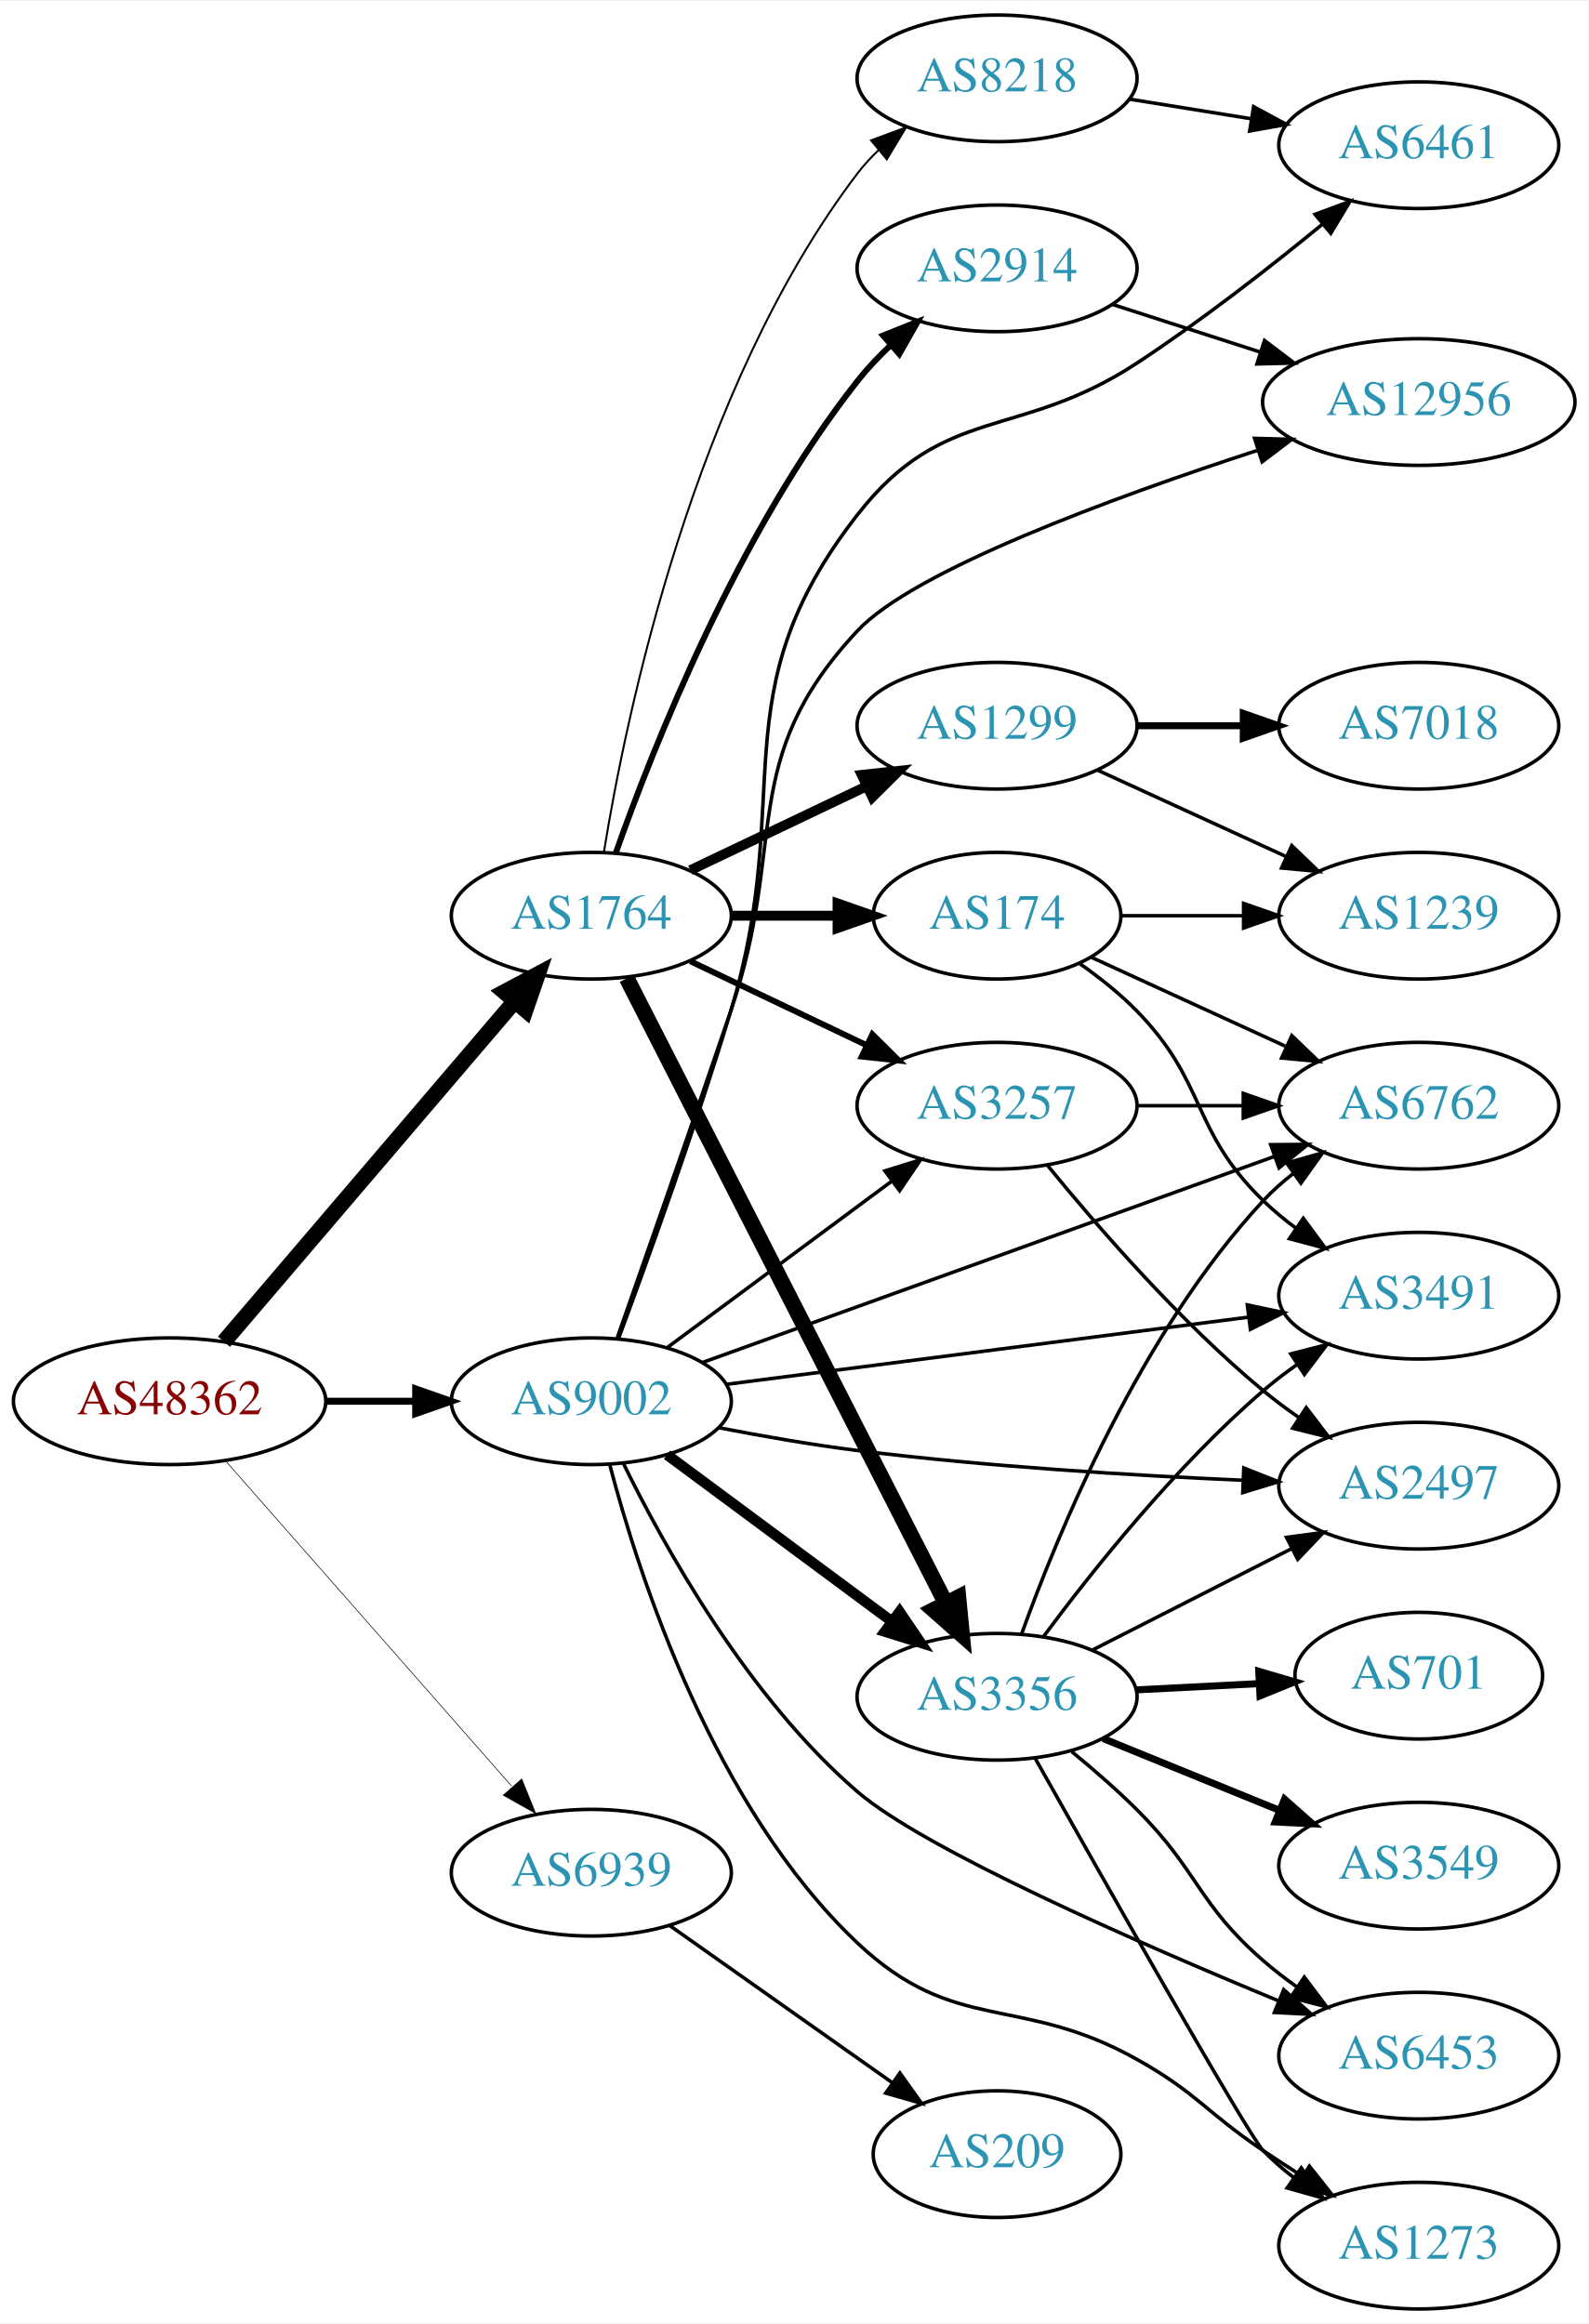
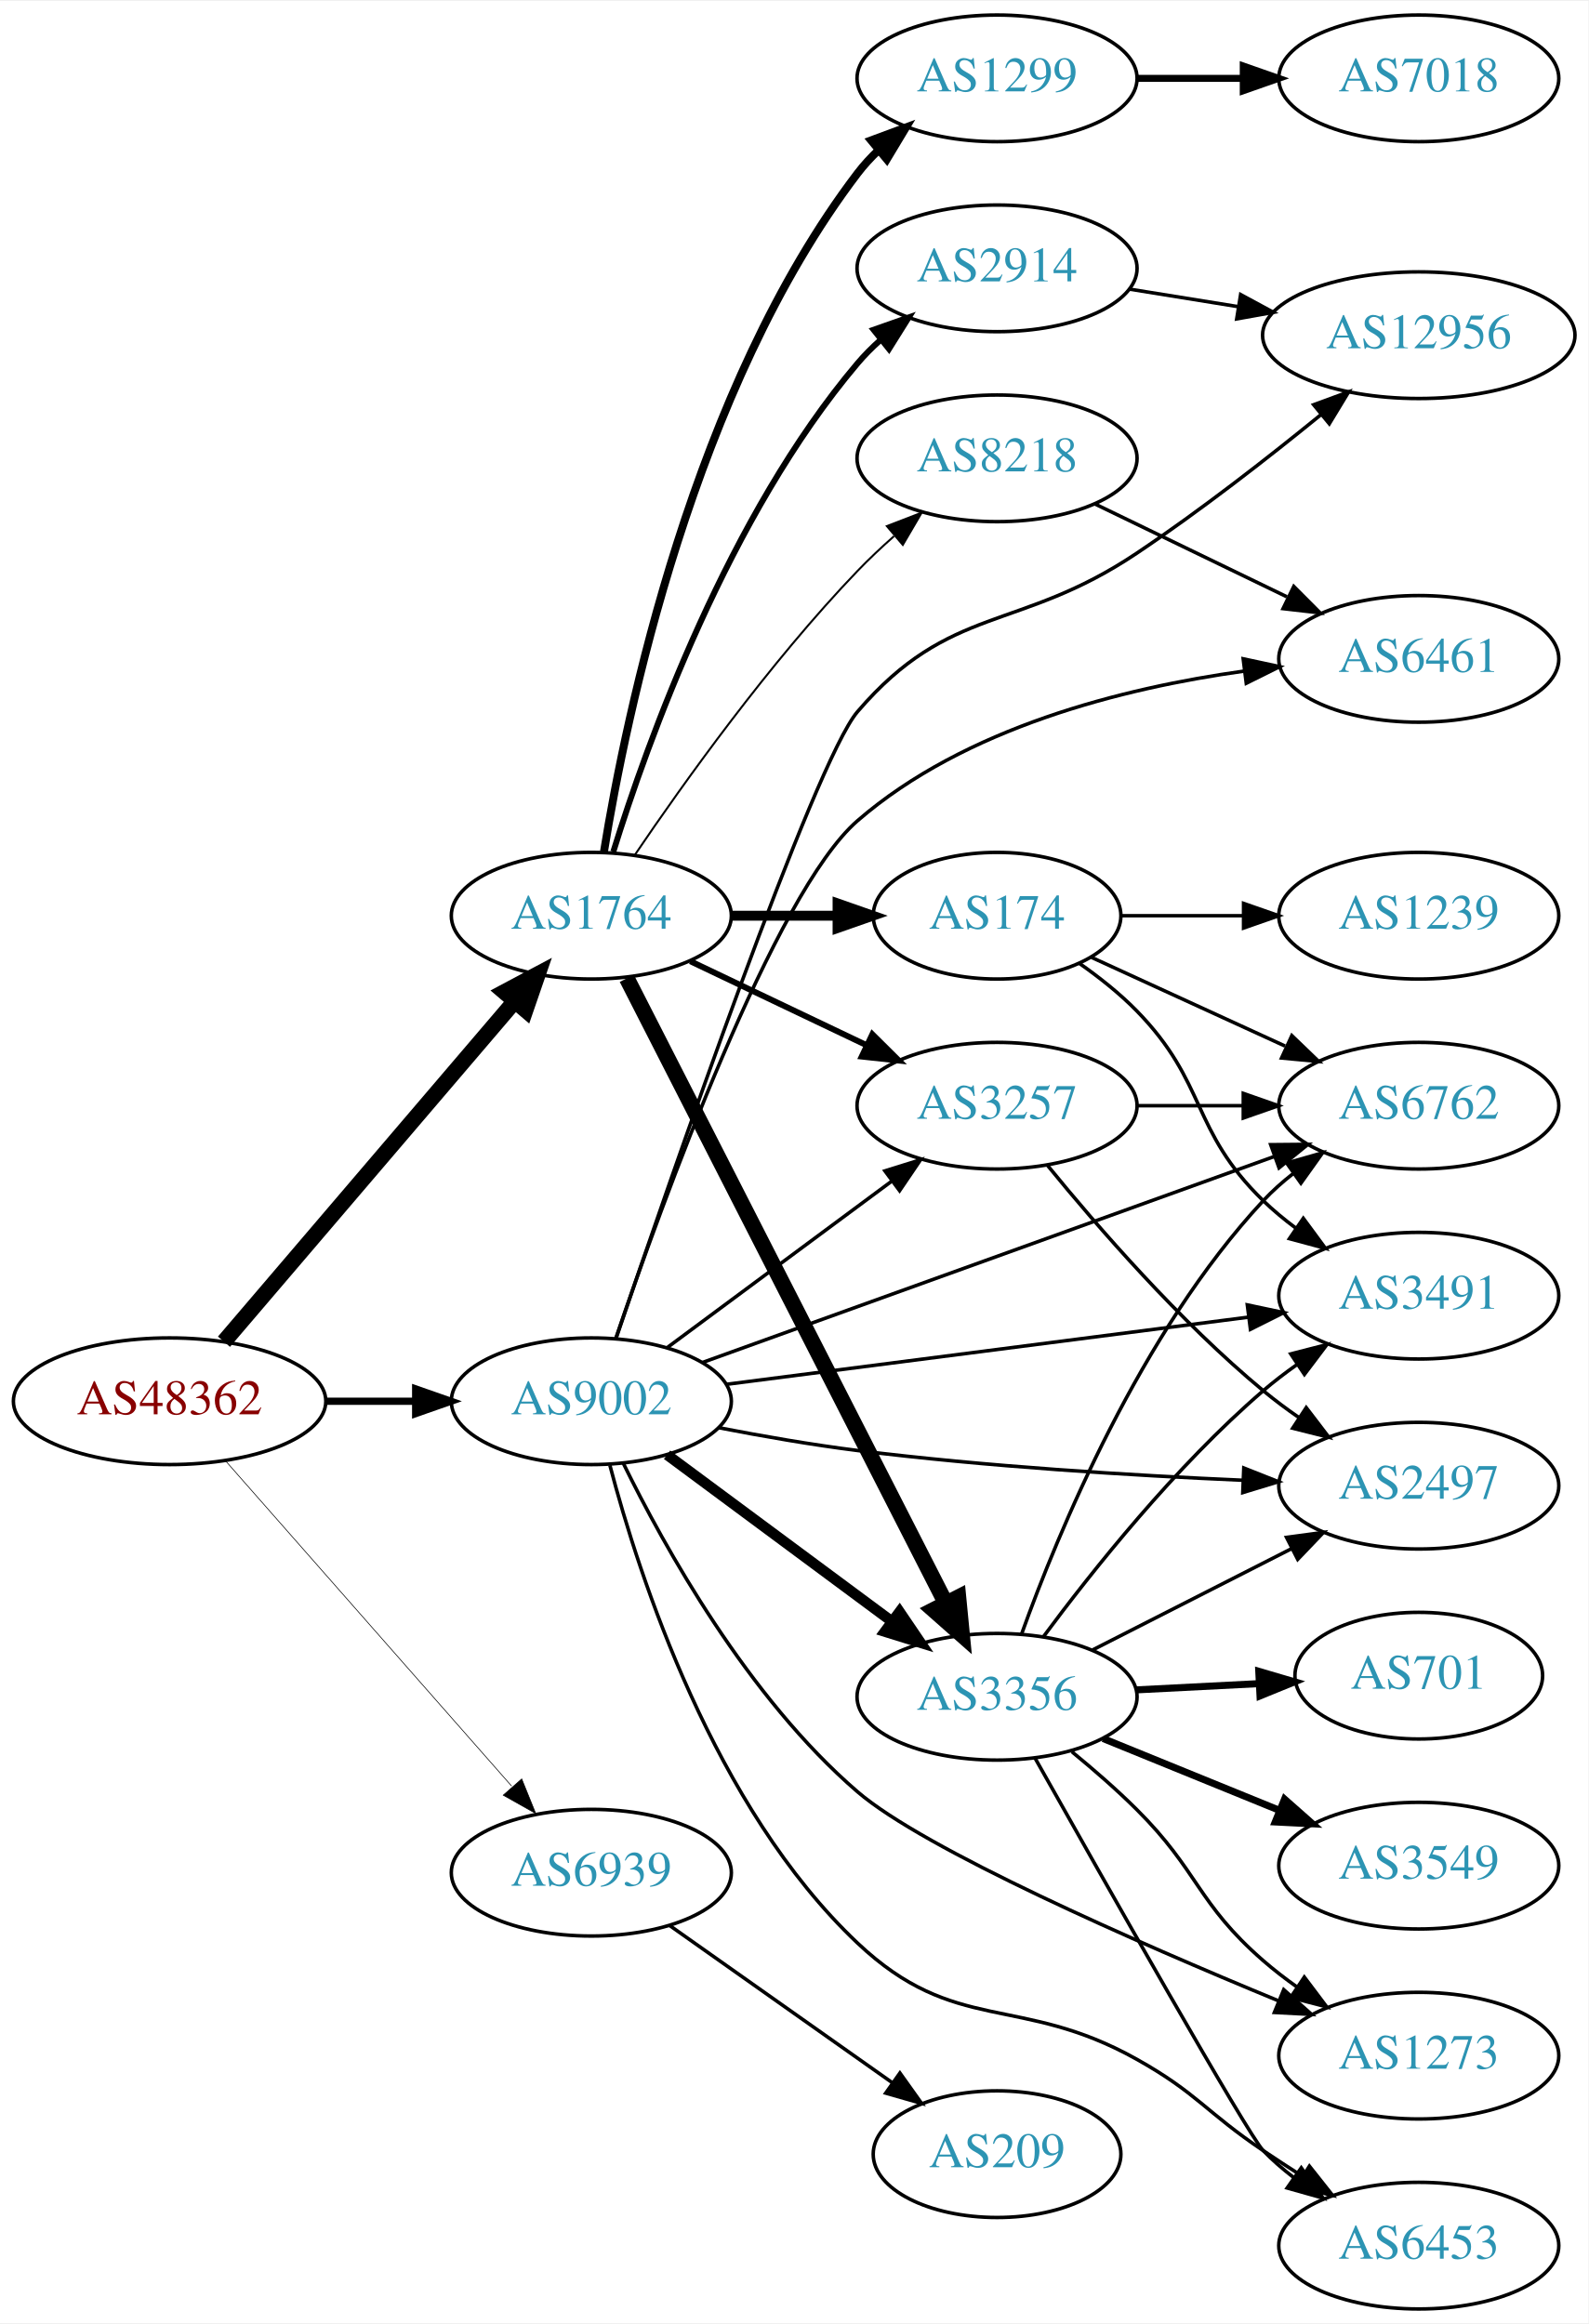
<svg xmlns="http://www.w3.org/2000/svg" xmlns:xlink="http://www.w3.org/1999/xlink" width="451pt" height="660pt" viewBox="0.00 0.00 451.37 660.00">
  <g id="graph0" class="graph" transform="scale(1 1) rotate(0) translate(4 656)">
    <polygon fill="white" stroke="none" points="-4,4 -4,-656 447.37,-656 447.37,4 -4,4" />
    <g id="node1" class="node">
      <g id="a_node1">
        <a xlink:href="/asn/48362" xlink:title="AS48362 ~ Stadtwerke Feldkirch [AT]">
          <ellipse fill="#ffffff" stroke="black" cx="44.196" cy="-258" rx="44.393" ry="18" />
          <text text-anchor="middle" x="44.196" y="-254.3" font-family="Times,serif" font-size="14.00" fill="#880000">AS48362</text>
        </a>
      </g>
    </g>
    <g id="node2" class="node">
      <g id="a_node2">
        <a xlink:href="/asn/1764" xlink:title="AS1764 ~ NEXTLAYER-AS [AT]">
          <ellipse fill="#ffffff" stroke="black" cx="164.039" cy="-396" rx="39.794" ry="18" />
          <text text-anchor="middle" x="164.039" y="-392.3" font-family="Times,serif" font-size="14.00" fill="#2c94b3">AS1764</text>
        </a>
      </g>
    </g>
    <g id="edge1" class="edge">
      <path fill="none" stroke="black" stroke-width="4.5" d="M59.646,-274.922C80.343,-299.159 118.542,-343.893 142.267,-371.675" />
      <polygon fill="black" stroke="black" stroke-width="4.5" points="139.351,-374.323 148.839,-379.371 145.339,-369.21 139.351,-374.323" />
    </g>
    <g id="node3" class="node">
      <g id="a_node3">
        <a xlink:href="/asn/9002" xlink:title="AS9002 ~ RETN Limited [EU]">
          <ellipse fill="#ffffff" stroke="black" cx="164.039" cy="-258" rx="39.794" ry="18" />
          <text text-anchor="middle" x="164.039" y="-254.3" font-family="Times,serif" font-size="14.00" fill="#2c94b3">AS9002</text>
        </a>
      </g>
    </g>
    <g id="edge2" class="edge">
-       <path fill="none" stroke="black" stroke-width="1.98" d="M88.407,-258C96.72,-258 105.482,-258 113.965,-258" />
-       <polygon fill="black" stroke="black" stroke-width="1.98" points="114.123,-261.5 124.123,-258 114.123,-254.5 114.123,-261.5" />
+       <path fill="none" stroke="black" stroke-width="2.062" d="M88.407,-258C96.72,-258 105.482,-258 113.965,-258" />
+       <polygon fill="black" stroke="black" stroke-width="2.062" points="114.123,-261.5 124.123,-258 114.123,-254.5 114.123,-261.5" />
    </g>
    <g id="node4" class="node">
      <g id="a_node4">
        <a xlink:href="/asn/6939" xlink:title="AS6939 ~ Hurricane Electric LLC [US]">
          <ellipse fill="#ffffff" stroke="black" cx="164.039" cy="-124" rx="39.794" ry="18" />
          <text text-anchor="middle" x="164.039" y="-120.3" font-family="Times,serif" font-size="14.00" fill="#2c94b3">AS6939</text>
        </a>
      </g>
    </g>
    <g id="edge3" class="edge">
-       <path fill="none" stroke="black" stroke-width="0.18" d="M60.121,-241.029C80.663,-217.67 117.782,-175.461 141.379,-148.629" />
-       <polygon fill="black" stroke="black" stroke-width="0.18" points="144.259,-150.654 148.235,-140.833 139.003,-146.031 144.259,-150.654" />
+       <path fill="none" stroke="black" stroke-width="0.188" d="M60.121,-241.029C80.663,-217.67 117.782,-175.461 141.379,-148.629" />
+       <polygon fill="black" stroke="black" stroke-width="0.188" points="144.259,-150.654 148.235,-140.833 139.003,-146.031 144.259,-150.654" />
    </g>
    <g id="node5" class="node">
      <g id="a_node5">
+         <a xlink:href="/asn/1299" xlink:title="AS1299 ~ Telia Carrier [EU]">
+           <ellipse fill="#ffffff" stroke="black" cx="279.332" cy="-634" rx="39.794" ry="18" />
+           <text text-anchor="middle" x="279.332" y="-630.3" font-family="Times,serif" font-size="14.00" fill="#2c94b3">AS1299</text>
+         </a>
+       </g>
+     </g>
+     <g id="edge4" class="edge">
+       <path fill="none" stroke="black" stroke-width="2.25" d="M167.623,-414.157C173.919,-453.036 193.093,-545.776 239.685,-607 241.451,-609.32 243.474,-611.518 245.648,-613.581" />
+       <polygon fill="black" stroke="black" stroke-width="2.25" points="243.537,-616.378 253.468,-620.068 248.005,-610.99 243.537,-616.378" />
+     </g>
+     <g id="node6" class="node">
+       <g id="a_node6">
        <a xlink:href="/asn/174" xlink:title="AS174 ~ Cogent Communications [US]">
          <ellipse fill="#ffffff" stroke="black" cx="279.332" cy="-396" rx="35.194" ry="18" />
          <text text-anchor="middle" x="279.332" y="-392.3" font-family="Times,serif" font-size="14.00" fill="#2c94b3">AS174</text>
        </a>
      </g>
    </g>
-     <g id="edge4" class="edge">
+     <g id="edge5" class="edge">
      <path fill="none" stroke="black" stroke-width="2.812" d="M203.711,-396C213.416,-396 223.907,-396 233.87,-396" />
      <polygon fill="black" stroke="black" stroke-width="2.812" points="234.006,-399.5 244.006,-396 234.006,-392.5 234.006,-399.5" />
-     </g>
-     <g id="node6" class="node">
-       <g id="a_node6">
-         <a xlink:href="/asn/1299" xlink:title="AS1299 ~ Telia Carrier [EU]">
-           <ellipse fill="#ffffff" stroke="black" cx="279.332" cy="-450" rx="39.794" ry="18" />
-           <text text-anchor="middle" x="279.332" y="-446.3" font-family="Times,serif" font-size="14.00" fill="#2c94b3">AS1299</text>
-         </a>
-       </g>
-     </g>
-     <g id="edge5" class="edge">
-       <path fill="none" stroke="black" stroke-width="2.812" d="M192.175,-408.934C207.169,-416.081 225.99,-425.052 242.213,-432.785" />
-       <polygon fill="black" stroke="black" stroke-width="2.812" points="240.884,-436.028 251.417,-437.171 243.895,-429.709 240.884,-436.028" />
    </g>
    <g id="node7" class="node">
      <g id="a_node7">
        <a xlink:href="/asn/2914" xlink:title="AS2914 ~ NTT America, Inc. [US]">
          <ellipse fill="#ffffff" stroke="black" cx="279.332" cy="-580" rx="39.794" ry="18" />
          <text text-anchor="middle" x="279.332" y="-576.3" font-family="Times,serif" font-size="14.00" fill="#2c94b3">AS2914</text>
        </a>
      </g>
    </g>
    <g id="edge6" class="edge">
-       <path fill="none" stroke="black" stroke-width="1.688" d="M170.964,-413.767C181.501,-443.626 205.638,-504.835 239.685,-548 242.492,-551.559 245.754,-554.993 249.171,-558.206" />
-       <polygon fill="black" stroke="black" stroke-width="1.688" points="246.946,-560.909 256.781,-564.849 251.549,-555.636 246.946,-560.909" />
+       <path fill="none" stroke="black" stroke-width="1.688" d="M170.282,-414.18C179.954,-445.321 203.028,-509.691 239.685,-553 241.618,-555.284 243.788,-557.467 246.086,-559.53" />
+       <polygon fill="black" stroke="black" stroke-width="1.688" points="244.25,-562.543 254.244,-566.06 248.624,-557.078 244.25,-562.543" />
    </g>
    <g id="node8" class="node">
      <g id="a_node8">
+         <a xlink:href="/asn/3356" xlink:title="AS3356 ~ Level 3 Parent, LLC [US]">
+           <ellipse fill="#ffffff" stroke="black" cx="279.332" cy="-174" rx="39.794" ry="18" />
+           <text text-anchor="middle" x="279.332" y="-170.3" font-family="Times,serif" font-size="14.00" fill="#2c94b3">AS3356</text>
+         </a>
+       </g>
+     </g>
+     <g id="edge7" class="edge">
+       <path fill="none" stroke="black" stroke-width="4.5" d="M174.118,-378.208C193.972,-339.305 241.336,-246.493 264.751,-200.611" />
+       <polygon fill="black" stroke="black" stroke-width="4.5" points="268.327,-202.266 269.366,-191.568 261.313,-198.686 268.327,-202.266" />
+     </g>
+     <g id="node9" class="node">
+       <g id="a_node9">
+         <a xlink:href="/asn/8218" xlink:title="AS8218 ~ legacy Neotelecoms [FR]">
+           <ellipse fill="#ffffff" stroke="black" cx="279.332" cy="-526" rx="39.794" ry="18" />
+           <text text-anchor="middle" x="279.332" y="-522.3" font-family="Times,serif" font-size="14.00" fill="#2c94b3">AS8218</text>
+         </a>
+       </g>
+     </g>
+     <g id="edge8" class="edge">
+       <path fill="none" stroke="black" stroke-width="0.562" d="M176.369,-413.229C190.139,-433.57 214.652,-467.928 239.685,-494 242.894,-497.342 246.438,-500.677 250.039,-503.863" />
+       <polygon fill="black" stroke="black" stroke-width="0.562" points="248.018,-506.738 257.905,-510.545 252.55,-501.404 248.018,-506.738" />
+     </g>
+     <g id="node10" class="node">
+       <g id="a_node10">
        <a xlink:href="/asn/3257" xlink:title="AS3257 ~ GTT [DE]">
          <ellipse fill="#ffffff" stroke="black" cx="279.332" cy="-342" rx="39.794" ry="18" />
          <text text-anchor="middle" x="279.332" y="-338.3" font-family="Times,serif" font-size="14.00" fill="#2c94b3">AS3257</text>
        </a>
      </g>
    </g>
-     <g id="edge7" class="edge">
+     <g id="edge9" class="edge">
      <path fill="none" stroke="black" stroke-width="1.688" d="M192.175,-383.066C207.169,-375.919 225.99,-366.948 242.213,-359.215" />
      <polygon fill="black" stroke="black" stroke-width="1.688" points="243.895,-362.291 251.417,-354.829 240.884,-355.972 243.895,-362.291" />
    </g>
-     <g id="node9" class="node">
-       <g id="a_node9">
-         <a xlink:href="/asn/3356" xlink:title="AS3356 ~ Level 3 Parent, LLC [US]">
-           <ellipse fill="#ffffff" stroke="black" cx="279.332" cy="-174" rx="39.794" ry="18" />
-           <text text-anchor="middle" x="279.332" y="-170.3" font-family="Times,serif" font-size="14.00" fill="#2c94b3">AS3356</text>
-         </a>
-       </g>
-     </g>
-     <g id="edge8" class="edge">
-       <path fill="none" stroke="black" stroke-width="4.5" d="M174.118,-378.208C193.972,-339.305 241.336,-246.493 264.751,-200.611" />
-       <polygon fill="black" stroke="black" stroke-width="4.5" points="268.327,-202.266 269.366,-191.568 261.313,-198.686 268.327,-202.266" />
-     </g>
-     <g id="node10" class="node">
-       <g id="a_node10">
-         <a xlink:href="/asn/8218" xlink:title="AS8218 ~ legacy Neotelecoms [FR]">
-           <ellipse fill="#ffffff" stroke="black" cx="279.332" cy="-634" rx="39.794" ry="18" />
-           <text text-anchor="middle" x="279.332" y="-630.3" font-family="Times,serif" font-size="14.00" fill="#2c94b3">AS8218</text>
-         </a>
-       </g>
-     </g>
-     <g id="edge9" class="edge">
-       <path fill="none" stroke="black" stroke-width="0.562" d="M167.623,-414.157C173.919,-453.036 193.093,-545.776 239.685,-607 241.451,-609.32 243.474,-611.518 245.648,-613.581" />
-       <polygon fill="black" stroke="black" stroke-width="0.562" points="243.537,-616.378 253.468,-620.068 248.005,-610.99 243.537,-616.378" />
-     </g>
-     <g id="edge23" class="edge">
+     <g id="edge14" class="edge">
+       <path fill="none" stroke="black" stroke-width="3" d="M185.555,-242.788C203.409,-229.55 229.482,-210.219 249.445,-195.417" />
+       <polygon fill="black" stroke="black" stroke-width="3" points="251.637,-198.15 257.585,-189.382 247.467,-192.527 251.637,-198.15" />
+     </g>
+     <g id="edge18" class="edge">
      <path fill="none" stroke="black" d="M185.555,-273.212C203.409,-286.45 229.482,-305.781 249.445,-320.583" />
      <polygon fill="black" stroke="black" points="247.467,-323.473 257.585,-326.618 251.637,-317.85 247.467,-323.473" />
-     </g>
-     <g id="edge17" class="edge">
-       <path fill="none" stroke="black" stroke-width="3" d="M185.555,-242.788C203.409,-229.55 229.482,-210.219 249.445,-195.417" />
-       <polygon fill="black" stroke="black" stroke-width="3" points="251.637,-198.15 257.585,-189.382 247.467,-192.527 251.637,-198.15" />
    </g>
    <g id="node13" class="node">
      <g id="a_node13">
        <a xlink:href="/asn/3491" xlink:title="AS3491 ~ PCCW Global, Inc. [US]">
          <ellipse fill="#ffffff" stroke="black" cx="399.174" cy="-288" rx="39.794" ry="18" />
          <text text-anchor="middle" x="399.174" y="-284.3" font-family="Times,serif" font-size="14.00" fill="#2c94b3">AS3491</text>
        </a>
      </g>
    </g>
-     <g id="edge15" class="edge">
+     <g id="edge20" class="edge">
      <path fill="none" stroke="black" d="M202.496,-262.82C242.773,-268.003 306.907,-276.256 350.694,-281.89" />
      <polygon fill="black" stroke="black" points="350.445,-285.387 360.81,-283.192 351.338,-278.444 350.445,-285.387" />
    </g>
    <g id="node14" class="node">
      <g id="a_node14">
        <a xlink:href="/asn/6762" xlink:title="AS6762 ~ TELECOM ITALIA SPARKLE S.p.A. [IT]">
          <ellipse fill="#ffffff" stroke="black" cx="399.174" cy="-342" rx="39.794" ry="18" />
          <text text-anchor="middle" x="399.174" y="-338.3" font-family="Times,serif" font-size="14.00" fill="#2c94b3">AS6762</text>
        </a>
      </g>
    </g>
-     <g id="edge18" class="edge">
+     <g id="edge17" class="edge">
      <path fill="none" stroke="black" d="M195.517,-268.982C237.143,-283.98 311.861,-310.901 358.014,-327.53" />
      <polygon fill="black" stroke="black" points="357.094,-330.919 367.688,-331.016 359.467,-324.333 357.094,-330.919" />
    </g>
    <g id="node15" class="node">
      <g id="a_node15">
+         <a xlink:href="/asn/1273" xlink:title="AS1273 ~ Vodafone Group PLC [EU]">
+           <ellipse fill="#ffffff" stroke="black" cx="399.174" cy="-72" rx="39.794" ry="18" />
+           <text text-anchor="middle" x="399.174" y="-68.3" font-family="Times,serif" font-size="14.00" fill="#2c94b3">AS1273</text>
+         </a>
+       </g>
+     </g>
+     <g id="edge15" class="edge">
+       <path fill="none" stroke="black" d="M173.074,-240.47C184.768,-216.607 208.523,-173.806 239.685,-147 258.7,-130.644 318.906,-104.268 359.394,-87.549" />
+       <polygon fill="black" stroke="black" points="360.796,-90.757 368.72,-83.725 358.14,-84.281 360.796,-90.757" />
+     </g>
+     <g id="node16" class="node">
+       <g id="a_node16">
        <a xlink:href="/asn/2497" xlink:title="AS2497 ~ Internet Initiative Japan Inc. [JP]">
          <ellipse fill="#ffffff" stroke="black" cx="399.174" cy="-234" rx="39.794" ry="18" />
          <text text-anchor="middle" x="399.174" y="-230.3" font-family="Times,serif" font-size="14.00" fill="#2c94b3">AS2497</text>
        </a>
      </g>
    </g>
    <g id="edge16" class="edge">
      <path fill="none" stroke="black" d="M200.214,-250.486C212.634,-248.077 226.732,-245.617 239.685,-244 276.185,-239.443 317.688,-236.92 349.065,-235.548" />
      <polygon fill="black" stroke="black" points="349.448,-239.035 359.296,-235.126 349.16,-232.041 349.448,-239.035" />
    </g>
-     <g id="node16" class="node">
-       <g id="a_node16">
-         <a xlink:href="/asn/6461" xlink:title="AS6461 ~ ZAYO-6461 [US]">
-           <ellipse fill="#ffffff" stroke="black" cx="399.174" cy="-615" rx="39.794" ry="18" />
-           <text text-anchor="middle" x="399.174" y="-611.3" font-family="Times,serif" font-size="14.00" fill="#2c94b3">AS6461</text>
-         </a>
-       </g>
-     </g>
-     <g id="edge19" class="edge">
-       <path fill="none" stroke="black" d="M171.806,-275.918C179.922,-297.734 193.682,-335.784 203.685,-369 222.335,-430.93 199.932,-458.982 239.685,-510 264.326,-541.623 285.457,-531.011 318.978,-553 337.334,-565.041 356.76,-580.208 371.779,-592.527" />
-       <polygon fill="black" stroke="black" points="369.703,-595.351 379.635,-599.039 374.171,-589.963 369.703,-595.351" />
-     </g>
    <g id="node17" class="node">
      <g id="a_node17">
-         <a xlink:href="/asn/6453" xlink:title="AS6453 ~ TATA COMMUNICATIONS (AMERICA) INC [US]">
-           <ellipse fill="#ffffff" stroke="black" cx="399.174" cy="-72" rx="39.794" ry="18" />
-           <text text-anchor="middle" x="399.174" y="-68.3" font-family="Times,serif" font-size="14.00" fill="#2c94b3">AS6453</text>
-         </a>
-       </g>
-     </g>
-     <g id="edge20" class="edge">
-       <path fill="none" stroke="black" d="M173.074,-240.47C184.768,-216.607 208.523,-173.806 239.685,-147 258.7,-130.644 318.906,-104.268 359.394,-87.549" />
-       <polygon fill="black" stroke="black" points="360.796,-90.757 368.72,-83.725 358.14,-84.281 360.796,-90.757" />
+         <a xlink:href="/asn/6461" xlink:title="AS6461 ~ Zayo Bandwidth [US]">
+           <ellipse fill="#ffffff" stroke="black" cx="399.174" cy="-469" rx="39.794" ry="18" />
+           <text text-anchor="middle" x="399.174" y="-465.3" font-family="Times,serif" font-size="14.00" fill="#2c94b3">AS6461</text>
+         </a>
+       </g>
+     </g>
+     <g id="edge19" class="edge">
+       <path fill="none" stroke="black" d="M170.977,-275.85C184.053,-314.171 216.047,-402.508 239.685,-423 270.193,-449.447 315.139,-460.716 349.383,-465.504" />
+       <polygon fill="black" stroke="black" points="349.281,-469.018 359.639,-466.791 350.153,-462.073 349.281,-469.018" />
    </g>
    <g id="node18" class="node">
      <g id="a_node18">
-         <a xlink:href="/asn/1273" xlink:title="AS1273 ~ Vodafone Group PLC [EU]">
+         <a xlink:href="/asn/12956" xlink:title="AS12956 ~ TELXIUS [ES]">
+           <ellipse fill="#ffffff" stroke="black" cx="399.174" cy="-561" rx="44.393" ry="18" />
+           <text text-anchor="middle" x="399.174" y="-557.3" font-family="Times,serif" font-size="14.00" fill="#2c94b3">AS12956</text>
+         </a>
+       </g>
+     </g>
+     <g id="edge21" class="edge">
+       <path fill="none" stroke="black" d="M171.071,-275.881C186.579,-321.527 227.473,-439.77 239.685,-454 266.075,-484.749 285.312,-476.449 318.978,-499 337.094,-511.135 356.381,-526.184 371.385,-538.416" />
+       <polygon fill="black" stroke="black" points="369.3,-541.233 379.246,-544.886 373.749,-535.828 369.3,-541.233" />
+     </g>
+     <g id="node19" class="node">
+       <g id="a_node19">
+         <a xlink:href="/asn/6453" xlink:title="AS6453 ~ TATA COMMUNICATIONS (AMERICA) INC [US]">
          <ellipse fill="#ffffff" stroke="black" cx="399.174" cy="-18" rx="39.794" ry="18" />
-           <text text-anchor="middle" x="399.174" y="-14.3" font-family="Times,serif" font-size="14.00" fill="#2c94b3">AS1273</text>
-         </a>
-       </g>
-     </g>
-     <g id="edge21" class="edge">
+           <text text-anchor="middle" x="399.174" y="-14.3" font-family="Times,serif" font-size="14.00" fill="#2c94b3">AS6453</text>
+         </a>
+       </g>
+     </g>
+     <g id="edge22" class="edge">
      <path fill="none" stroke="black" d="M169.313,-239.8C177.631,-208.123 198.863,-142.56 239.685,-104 267.434,-77.788 285.663,-89.632 318.978,-71 336.204,-61.366 338.601,-56.014 354.978,-45 358.528,-42.612 362.279,-40.163 366.028,-37.761" />
      <polygon fill="black" stroke="black" points="368.096,-40.594 374.677,-32.291 364.354,-34.678 368.096,-40.594" />
-     </g>
-     <g id="node19" class="node">
-       <g id="a_node19">
-         <a xlink:href="/asn/12956" xlink:title="AS12956 ~ TELXIUS [ES]">
-           <ellipse fill="#ffffff" stroke="black" cx="399.174" cy="-542" rx="44.393" ry="18" />
-           <text text-anchor="middle" x="399.174" y="-538.3" font-family="Times,serif" font-size="14.00" fill="#2c94b3">AS12956</text>
-         </a>
-       </g>
-     </g>
-     <g id="edge22" class="edge">
-       <path fill="none" stroke="black" d="M171.405,-276.047C179.126,-297.99 192.497,-336.165 203.685,-369 220.004,-416.893 205.135,-440.037 239.685,-477 255.76,-494.197 312.561,-514.982 353.572,-528.341" />
-       <polygon fill="black" stroke="black" points="352.511,-531.676 363.102,-531.405 354.653,-525.012 352.511,-531.676" />
    </g>
    <g id="node22" class="node">
      <g id="a_node22">
        <a xlink:href="/asn/209" xlink:title="AS209 ~ CenturyLink Communications, LLC [US]">
          <ellipse fill="#ffffff" stroke="black" cx="279.332" cy="-44" rx="35.194" ry="18" />
          <text text-anchor="middle" x="279.332" y="-40.3" font-family="Times,serif" font-size="14.00" fill="#2c94b3">AS209</text>
        </a>
      </g>
    </g>
-     <g id="edge35" class="edge">
+     <g id="edge34" class="edge">
      <path fill="none" stroke="black" d="M186.348,-108.953C204.216,-96.336 229.892,-78.205 249.579,-64.303" />
      <polygon fill="black" stroke="black" points="251.731,-67.068 257.881,-58.441 247.693,-61.35 251.731,-67.068" />
+     </g>
+     <g id="node11" class="node">
+       <g id="a_node11">
+         <a xlink:href="/asn/7018" xlink:title="AS7018 ~ AT&amp;T Services, Inc. [US]">
+           <ellipse fill="#ffffff" stroke="black" cx="399.174" cy="-634" rx="39.794" ry="18" />
+           <text text-anchor="middle" x="399.174" y="-630.3" font-family="Times,serif" font-size="14.00" fill="#2c94b3">AS7018</text>
+         </a>
+       </g>
+     </g>
+     <g id="edge10" class="edge">
+       <path fill="none" stroke="black" stroke-width="2" d="M319.244,-634C328.798,-634 339.147,-634 349.11,-634" />
+       <polygon fill="black" stroke="black" stroke-width="2" points="349.302,-637.5 359.302,-634 349.302,-630.5 349.302,-637.5" />
    </g>
    <g id="node12" class="node">
      <g id="a_node12">
        <a xlink:href="/asn/1239" xlink:title="AS1239 ~ Sprint [US]">
          <ellipse fill="#ffffff" stroke="black" cx="399.174" cy="-396" rx="39.794" ry="18" />
          <text text-anchor="middle" x="399.174" y="-392.3" font-family="Times,serif" font-size="14.00" fill="#2c94b3">AS1239</text>
        </a>
      </g>
    </g>
-     <g id="edge13" class="edge">
+     <g id="edge11" class="edge">
      <path fill="none" stroke="black" d="M314.733,-396C325.557,-396 337.725,-396 349.352,-396" />
      <polygon fill="black" stroke="black" points="349.383,-399.5 359.383,-396 349.383,-392.5 349.383,-399.5" />
    </g>
    <g id="edge12" class="edge">
      <path fill="none" stroke="black" d="M302.714,-382.468C308.356,-378.51 314.17,-373.914 318.978,-369 339.151,-348.383 334.285,-335.094 354.978,-315 357.823,-312.237 360.997,-309.614 364.297,-307.166" />
      <polygon fill="black" stroke="black" points="366.363,-309.994 372.645,-301.462 362.414,-304.214 366.363,-309.994" />
    </g>
-     <g id="edge14" class="edge">
+     <g id="edge13" class="edge">
      <path fill="none" stroke="black" d="M306.193,-384.149C322.313,-376.762 343.316,-367.138 361.181,-358.952" />
      <polygon fill="black" stroke="black" points="363.099,-361.923 370.732,-354.575 360.183,-355.559 363.099,-361.923" />
    </g>
-     <g id="node11" class="node">
-       <g id="a_node11">
-         <a xlink:href="/asn/7018" xlink:title="AS7018 ~ AT&amp;T Services, Inc. [US]">
-           <ellipse fill="#ffffff" stroke="black" cx="399.174" cy="-450" rx="39.794" ry="18" />
-           <text text-anchor="middle" x="399.174" y="-446.3" font-family="Times,serif" font-size="14.00" fill="#2c94b3">AS7018</text>
-         </a>
-       </g>
-     </g>
-     <g id="edge10" class="edge">
-       <path fill="none" stroke="black" stroke-width="2" d="M319.244,-450C328.798,-450 339.147,-450 349.11,-450" />
-       <polygon fill="black" stroke="black" stroke-width="2" points="349.302,-453.5 359.302,-450 349.302,-446.5 349.302,-453.5" />
-     </g>
-     <g id="edge11" class="edge">
-       <path fill="none" stroke="black" d="M307.96,-437.339C323.917,-430.027 344.188,-420.739 361.471,-412.819" />
-       <polygon fill="black" stroke="black" points="363.085,-415.929 370.718,-408.581 360.169,-409.565 363.085,-415.929" />
-     </g>
-     <g id="edge34" class="edge">
-       <path fill="none" stroke="black" d="M312.221,-569.717C325.056,-565.578 340.076,-560.735 353.938,-556.265" />
-       <polygon fill="black" stroke="black" points="355.335,-559.492 363.779,-553.091 353.187,-552.829 355.335,-559.492" />
+     <g id="edge33" class="edge">
+       <path fill="none" stroke="black" d="M316.972,-574.092C326.701,-572.524 337.381,-570.802 347.707,-569.137" />
+       <polygon fill="black" stroke="black" points="348.551,-572.546 357.867,-567.499 347.437,-565.635 348.551,-572.546" />
+     </g>
+     <g id="edge27" class="edge">
+       <path fill="none" stroke="black" d="M292.484,-191.048C306.266,-209.638 330.078,-239.591 354.978,-261 357.985,-263.586 361.264,-266.094 364.628,-268.472" />
+       <polygon fill="black" stroke="black" points="362.793,-271.456 373.056,-274.088 366.675,-265.631 362.793,-271.456" />
+     </g>
+     <g id="edge26" class="edge">
+       <path fill="none" stroke="black" d="M286.316,-191.865C296.631,-220.559 320.068,-277.491 354.978,-315 357.539,-317.751 360.44,-320.333 363.498,-322.726" />
+       <polygon fill="black" stroke="black" points="361.643,-325.701 371.832,-328.606 365.678,-319.981 361.643,-325.701" />
+     </g>
+     <g id="edge29" class="edge">
+       <path fill="none" stroke="black" d="M300.596,-158.386C306.707,-153.374 313.296,-147.651 318.978,-142 336.65,-124.424 336.177,-115.364 354.978,-99 357.97,-96.396 361.238,-93.876 364.596,-91.49" />
+       <polygon fill="black" stroke="black" points="366.645,-94.331 373.016,-85.866 362.756,-88.51 366.645,-94.331" />
+     </g>
+     <g id="edge25" class="edge">
+       <path fill="none" stroke="black" d="M306.485,-187.316C323.114,-195.783 344.85,-206.85 362.985,-216.083" />
+       <polygon fill="black" stroke="black" points="361.595,-219.303 372.094,-220.721 364.771,-213.065 361.595,-219.303" />
+     </g>
+     <g id="edge28" class="edge">
+       <path fill="none" stroke="black" d="M290.132,-156.553C309.368,-122.381 350.584,-49.547 354.978,-45 357.59,-42.297 360.526,-39.748 363.605,-37.375" />
+       <polygon fill="black" stroke="black" points="365.781,-40.124 371.969,-31.524 361.768,-34.389 365.781,-40.124" />
+     </g>
+     <g id="node20" class="node">
+       <g id="a_node20">
+         <a xlink:href="/asn/3549" xlink:title="AS3549 ~ Level 3 Parent, LLC [US]">
+           <ellipse fill="#ffffff" stroke="black" cx="399.174" cy="-126" rx="39.794" ry="18" />
+           <text text-anchor="middle" x="399.174" y="-122.3" font-family="Times,serif" font-size="14.00" fill="#2c94b3">AS3549</text>
+         </a>
+       </g>
+     </g>
+     <g id="edge23" class="edge">
+       <path fill="none" stroke="black" stroke-width="2" d="M309.461,-162.135C324.617,-155.962 343.341,-148.335 359.675,-141.682" />
+       <polygon fill="black" stroke="black" stroke-width="2" points="361.03,-144.909 368.971,-137.895 358.39,-138.426 361.03,-144.909" />
+     </g>
+     <g id="node21" class="node">
+       <g id="a_node21">
+         <a xlink:href="/asn/701" xlink:title="AS701 ~ UUNET [US]">
+           <ellipse fill="#ffffff" stroke="black" cx="399.174" cy="-180" rx="35.194" ry="18" />
+           <text text-anchor="middle" x="399.174" y="-176.3" font-family="Times,serif" font-size="14.00" fill="#2c94b3">AS701</text>
+         </a>
+       </g>
+     </g>
+     <g id="edge24" class="edge">
+       <path fill="none" stroke="black" stroke-width="2" d="M318.918,-175.965C330.018,-176.53 342.217,-177.151 353.646,-177.733" />
+       <polygon fill="black" stroke="black" stroke-width="2" points="353.706,-181.24 363.872,-178.253 354.062,-174.249 353.706,-181.24" />
+     </g>
+     <g id="edge30" class="edge">
+       <path fill="none" stroke="black" d="M307.072,-513.066C323.23,-505.25 344.045,-495.182 361.699,-486.643" />
+       <polygon fill="black" stroke="black" points="363.654,-489.585 371.132,-482.08 360.606,-483.284 363.654,-489.585" />
    </g>
    <g id="edge31" class="edge">
      <path fill="none" stroke="black" d="M319.244,-342C328.798,-342 339.147,-342 349.11,-342" />
      <polygon fill="black" stroke="black" points="349.302,-345.5 359.302,-342 349.302,-338.5 349.302,-345.5" />
    </g>
    <g id="edge32" class="edge">
      <path fill="none" stroke="black" d="M293.751,-324.935C307.865,-307.625 331.28,-280.655 354.978,-261 358.194,-258.332 361.695,-255.73 365.265,-253.259" />
      <polygon fill="black" stroke="black" points="367.189,-256.183 373.622,-247.764 363.343,-250.334 367.189,-256.183" />
    </g>
-     <g id="edge28" class="edge">
-       <path fill="none" stroke="black" d="M292.484,-191.048C306.266,-209.638 330.078,-239.591 354.978,-261 357.985,-263.586 361.264,-266.094 364.628,-268.472" />
-       <polygon fill="black" stroke="black" points="362.793,-271.456 373.056,-274.088 366.675,-265.631 362.793,-271.456" />
-     </g>
-     <g id="edge30" class="edge">
-       <path fill="none" stroke="black" d="M286.316,-191.865C296.631,-220.559 320.068,-277.491 354.978,-315 357.539,-317.751 360.44,-320.333 363.498,-322.726" />
-       <polygon fill="black" stroke="black" points="361.643,-325.701 371.832,-328.606 365.678,-319.981 361.643,-325.701" />
-     </g>
-     <g id="edge27" class="edge">
-       <path fill="none" stroke="black" d="M306.485,-187.316C323.114,-195.783 344.85,-206.85 362.985,-216.083" />
-       <polygon fill="black" stroke="black" points="361.595,-219.303 372.094,-220.721 364.771,-213.065 361.595,-219.303" />
-     </g>
-     <g id="edge26" class="edge">
-       <path fill="none" stroke="black" d="M300.596,-158.386C306.707,-153.374 313.296,-147.651 318.978,-142 336.65,-124.424 336.177,-115.364 354.978,-99 357.97,-96.396 361.238,-93.876 364.596,-91.49" />
-       <polygon fill="black" stroke="black" points="366.645,-94.331 373.016,-85.866 362.756,-88.51 366.645,-94.331" />
-     </g>
-     <g id="edge29" class="edge">
-       <path fill="none" stroke="black" d="M290.132,-156.553C309.368,-122.381 350.584,-49.547 354.978,-45 357.59,-42.297 360.526,-39.748 363.605,-37.375" />
-       <polygon fill="black" stroke="black" points="365.781,-40.124 371.969,-31.524 361.768,-34.389 365.781,-40.124" />
-     </g>
-     <g id="node20" class="node">
-       <g id="a_node20">
-         <a xlink:href="/asn/701" xlink:title="AS701 ~ UUNET [US]">
-           <ellipse fill="#ffffff" stroke="black" cx="399.174" cy="-180" rx="35.194" ry="18" />
-           <text text-anchor="middle" x="399.174" y="-176.3" font-family="Times,serif" font-size="14.00" fill="#2c94b3">AS701</text>
-         </a>
-       </g>
-     </g>
-     <g id="edge24" class="edge">
-       <path fill="none" stroke="black" stroke-width="2" d="M318.918,-175.965C330.018,-176.53 342.217,-177.151 353.646,-177.733" />
-       <polygon fill="black" stroke="black" stroke-width="2" points="353.706,-181.24 363.872,-178.253 354.062,-174.249 353.706,-181.24" />
-     </g>
-     <g id="node21" class="node">
-       <g id="a_node21">
-         <a xlink:href="/asn/3549" xlink:title="AS3549 ~ Level 3 Parent, LLC [US]">
-           <ellipse fill="#ffffff" stroke="black" cx="399.174" cy="-126" rx="39.794" ry="18" />
-           <text text-anchor="middle" x="399.174" y="-122.3" font-family="Times,serif" font-size="14.00" fill="#2c94b3">AS3549</text>
-         </a>
-       </g>
-     </g>
-     <g id="edge25" class="edge">
-       <path fill="none" stroke="black" stroke-width="2" d="M309.461,-162.135C324.617,-155.962 343.341,-148.335 359.675,-141.682" />
-       <polygon fill="black" stroke="black" stroke-width="2" points="361.03,-144.909 368.971,-137.895 358.39,-138.426 361.03,-144.909" />
-     </g>
-     <g id="edge33" class="edge">
-       <path fill="none" stroke="black" d="M316.972,-628.092C327.946,-626.323 340.129,-624.359 351.65,-622.501" />
-       <polygon fill="black" stroke="black" points="352.241,-625.951 361.557,-620.904 351.127,-619.04 352.241,-625.951" />
-     </g>
  </g>
</svg>
